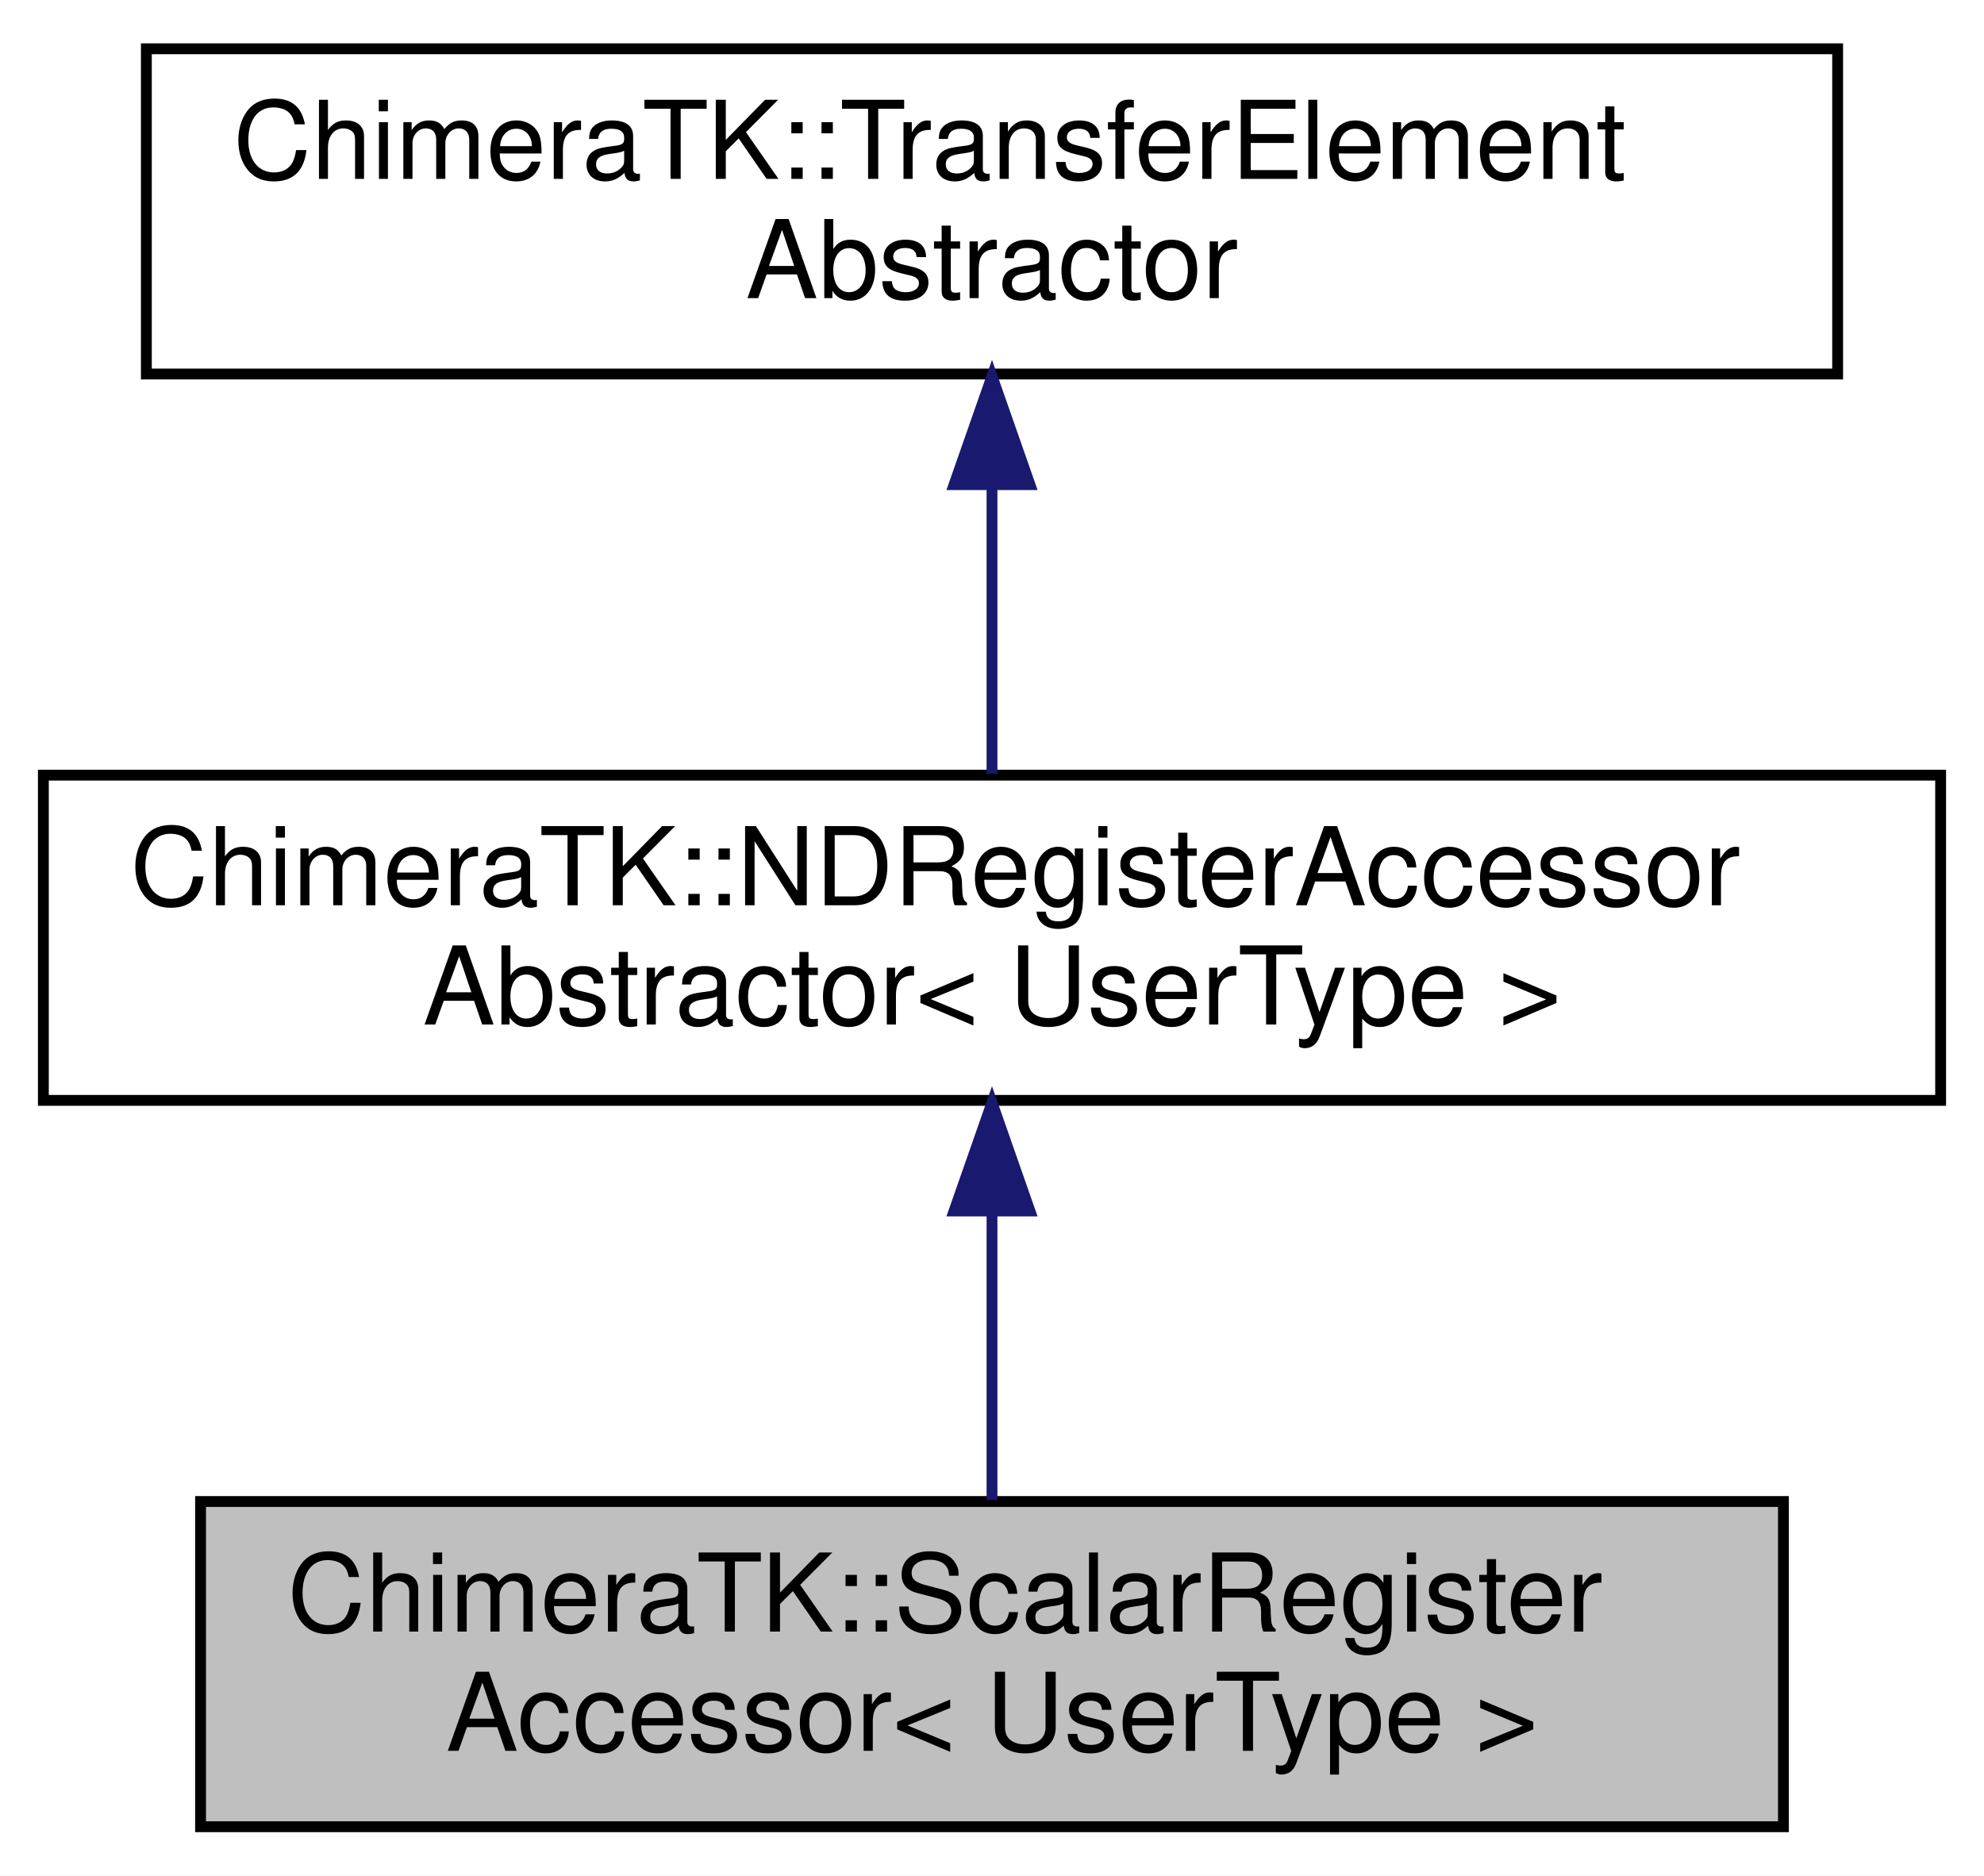
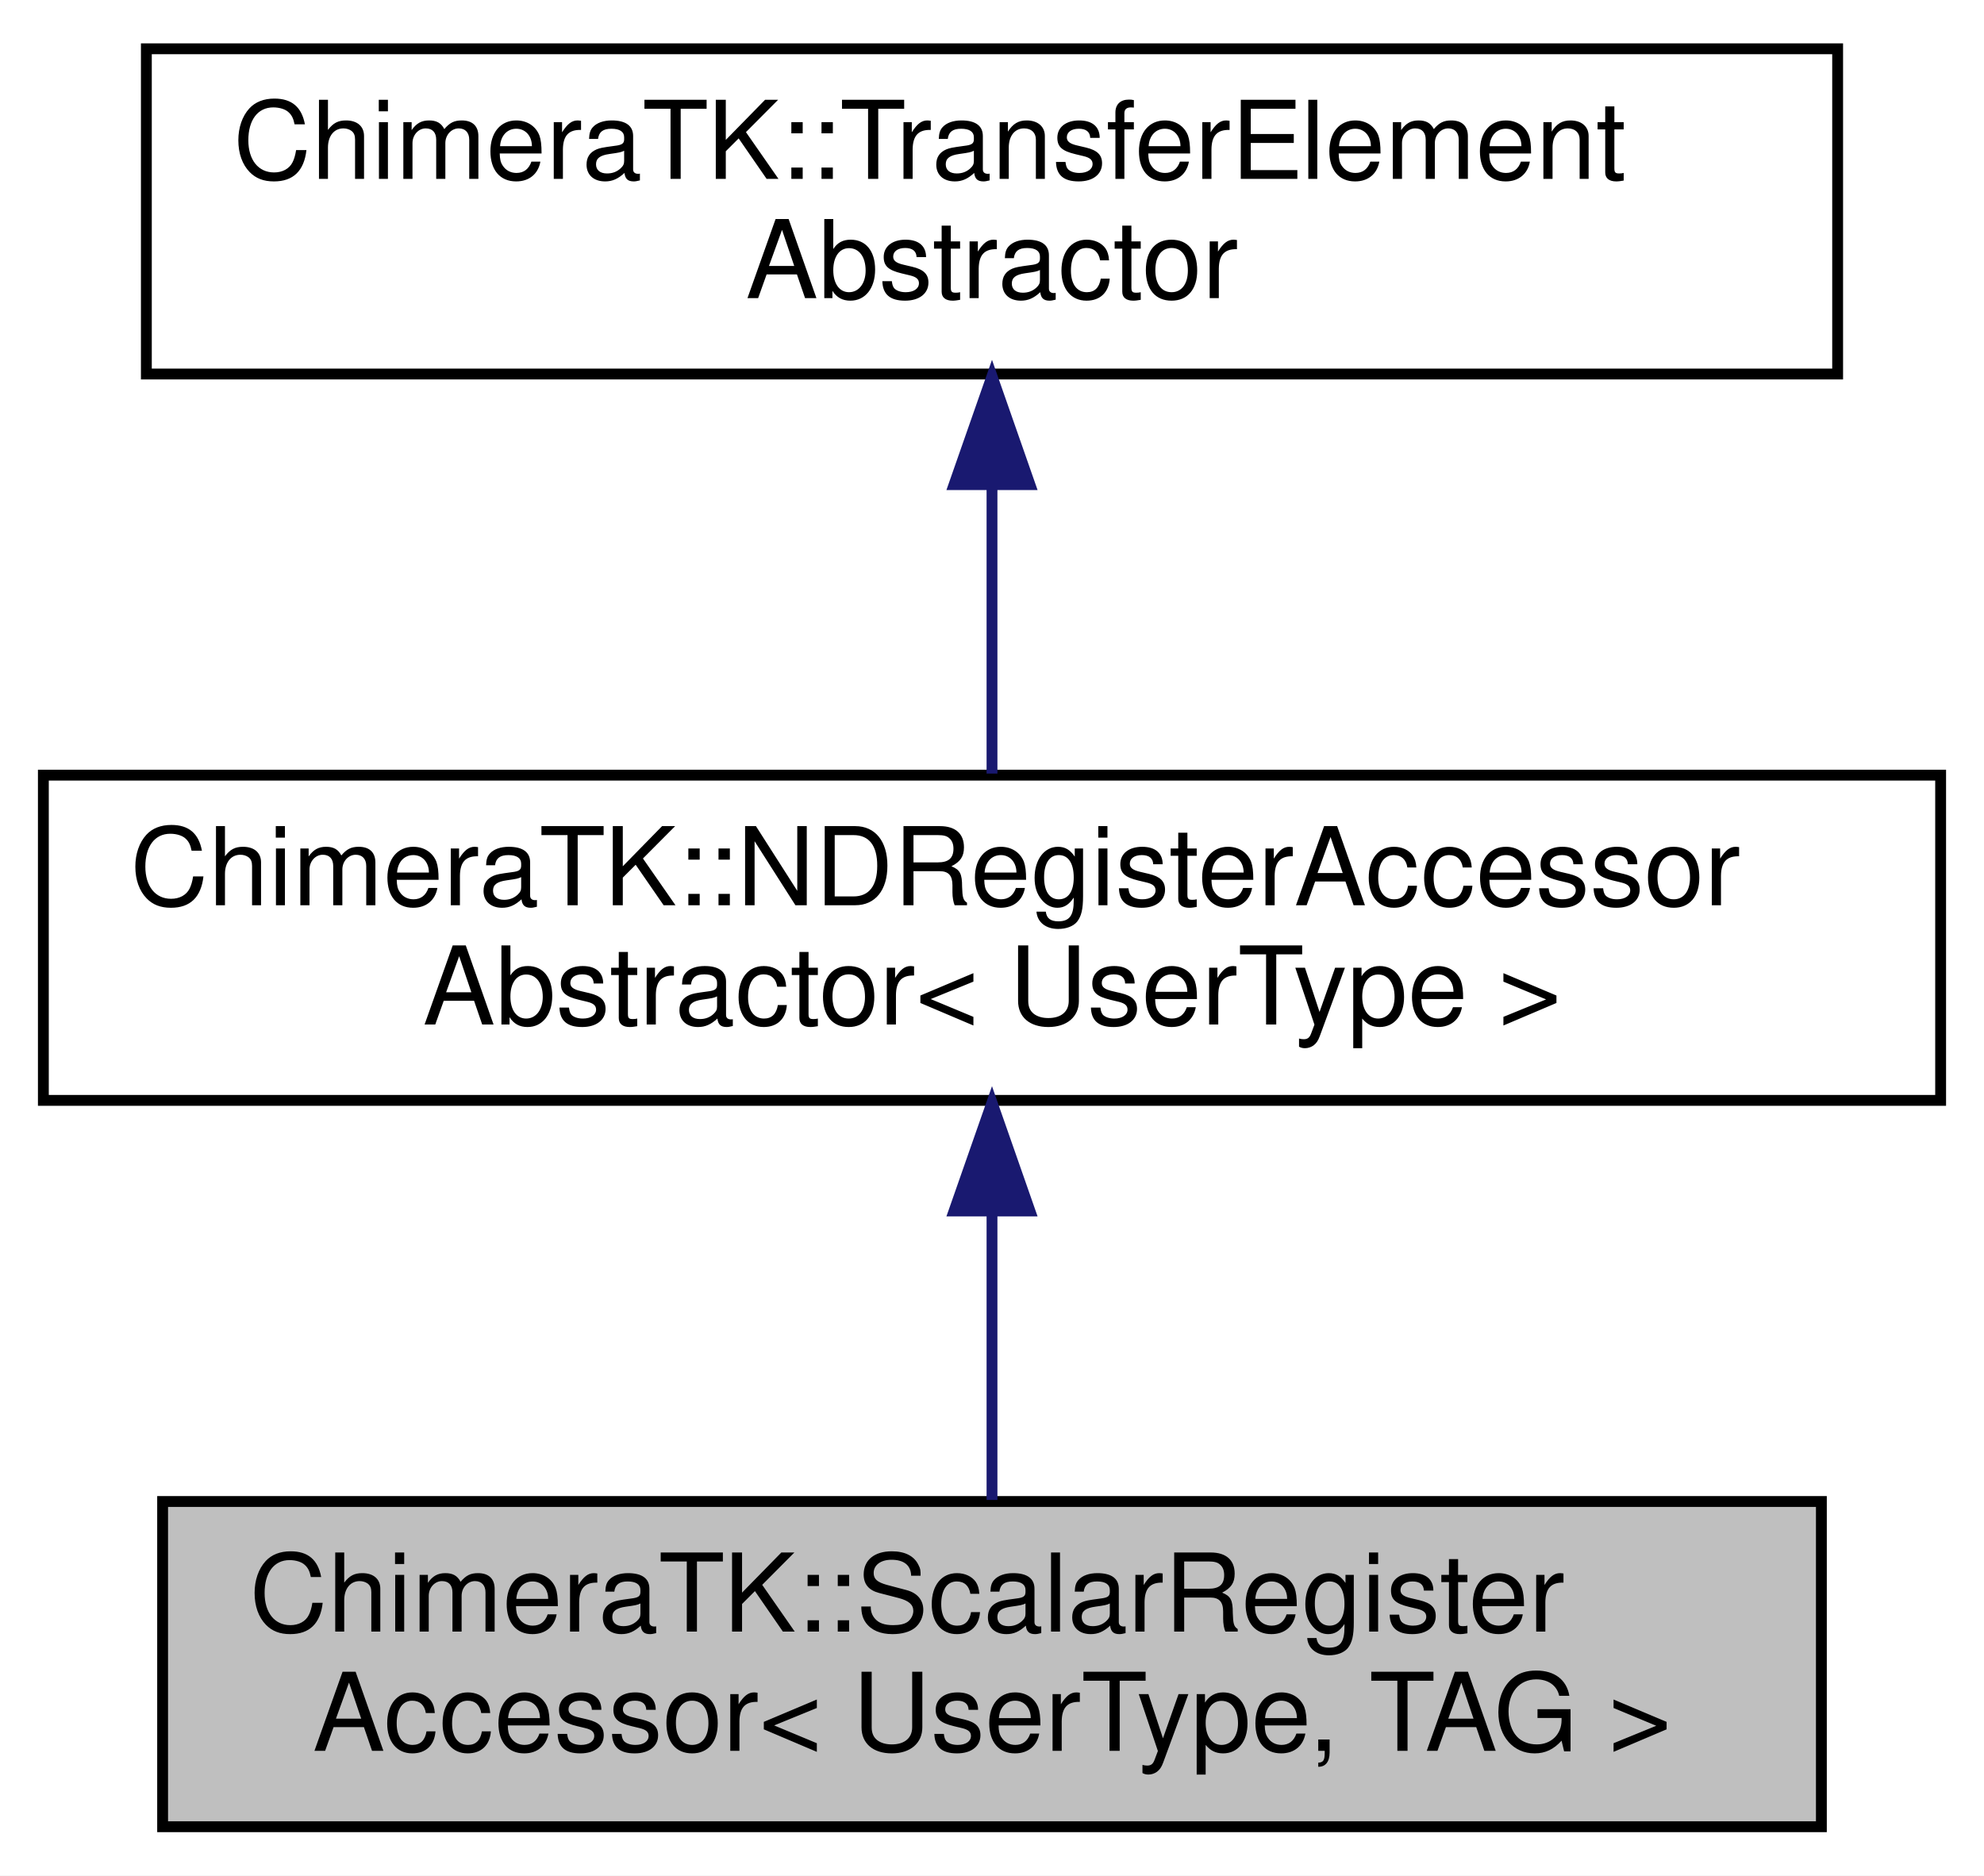
<svg xmlns="http://www.w3.org/2000/svg" xmlns:xlink="http://www.w3.org/1999/xlink" width="183pt" height="173pt" viewBox="0.00 0.00 183.00 173.00">
  <g id="graph0" class="graph" transform="scale(1 1) rotate(0) translate(4 169)">
    <polygon fill="#ffffff" stroke="transparent" points="-4,4 -4,-169 179,-169 179,4 -4,4" />
    <g id="node1" class="node">
-       <polygon fill="#bfbfbf" stroke="#000000" points="14.5,-.5 14.5,-30.5 160.5,-30.5 160.5,-.5 14.5,-.5" />
-       <text text-anchor="start" x="22.5" y="-18.5" font-family="Helvetica,sans-Serif" font-size="10.00" fill="#000000">ChimeraTK::ScalarRegister</text>
-       <text text-anchor="middle" x="87.5" y="-7.5" font-family="Helvetica,sans-Serif" font-size="10.00" fill="#000000">Accessor&lt; UserType &gt;</text>
+       <polygon fill="#bfbfbf" stroke="#000000" points="11,-.5 11,-30.5 164,-30.5 164,-.5 11,-.5" />
+       <text text-anchor="start" x="19" y="-18.5" font-family="Helvetica,sans-Serif" font-size="10.00" fill="#000000">ChimeraTK::ScalarRegister</text>
+       <text text-anchor="middle" x="87.5" y="-7.5" font-family="Helvetica,sans-Serif" font-size="10.00" fill="#000000">Accessor&lt; UserType, TAG &gt;</text>
    </g>
    <g id="node2" class="node">
      <g id="a_node2">
        <a xlink:href="class_chimera_t_k_1_1_n_d_register_accessor_abstractor.html" target="_top" xlink:title="Base class for the reigster accessor abstractors (ScalarRegisterAccessor, OneDRegisterAccessor and Tw...">
          <polygon fill="#ffffff" stroke="#000000" points="0,-67.5 0,-97.5 175,-97.5 175,-67.5 0,-67.5" />
          <text text-anchor="start" x="8" y="-85.5" font-family="Helvetica,sans-Serif" font-size="10.00" fill="#000000">ChimeraTK::NDRegisterAccessor</text>
          <text text-anchor="middle" x="87.5" y="-74.5" font-family="Helvetica,sans-Serif" font-size="10.00" fill="#000000">Abstractor&lt; UserType &gt;</text>
        </a>
      </g>
    </g>
    <g id="edge1" class="edge">
      <path fill="none" stroke="#191970" d="M87.5,-57.025C87.5,-48.128 87.5,-38.429 87.5,-30.643" />
      <polygon fill="#191970" stroke="#191970" points="84,-57.297 87.5,-67.297 91,-57.297 84,-57.297" />
    </g>
    <g id="node3" class="node">
      <g id="a_node3">
        <a xlink:href="class_chimera_t_k_1_1_transfer_element_abstractor.html" target="_top" xlink:title="Base class for register accessors abstractors independent of the UserType. ">
          <polygon fill="#ffffff" stroke="#000000" points="9.5,-134.5 9.5,-164.5 165.5,-164.5 165.5,-134.5 9.5,-134.5" />
          <text text-anchor="start" x="17.5" y="-152.5" font-family="Helvetica,sans-Serif" font-size="10.00" fill="#000000">ChimeraTK::TransferElement</text>
          <text text-anchor="middle" x="87.5" y="-141.5" font-family="Helvetica,sans-Serif" font-size="10.00" fill="#000000">Abstractor</text>
        </a>
      </g>
    </g>
    <g id="edge2" class="edge">
      <path fill="none" stroke="#191970" d="M87.5,-124.025C87.5,-115.128 87.5,-105.429 87.5,-97.643" />
      <polygon fill="#191970" stroke="#191970" points="84,-124.297 87.5,-134.297 91,-124.297 84,-124.297" />
    </g>
  </g>
</svg>
